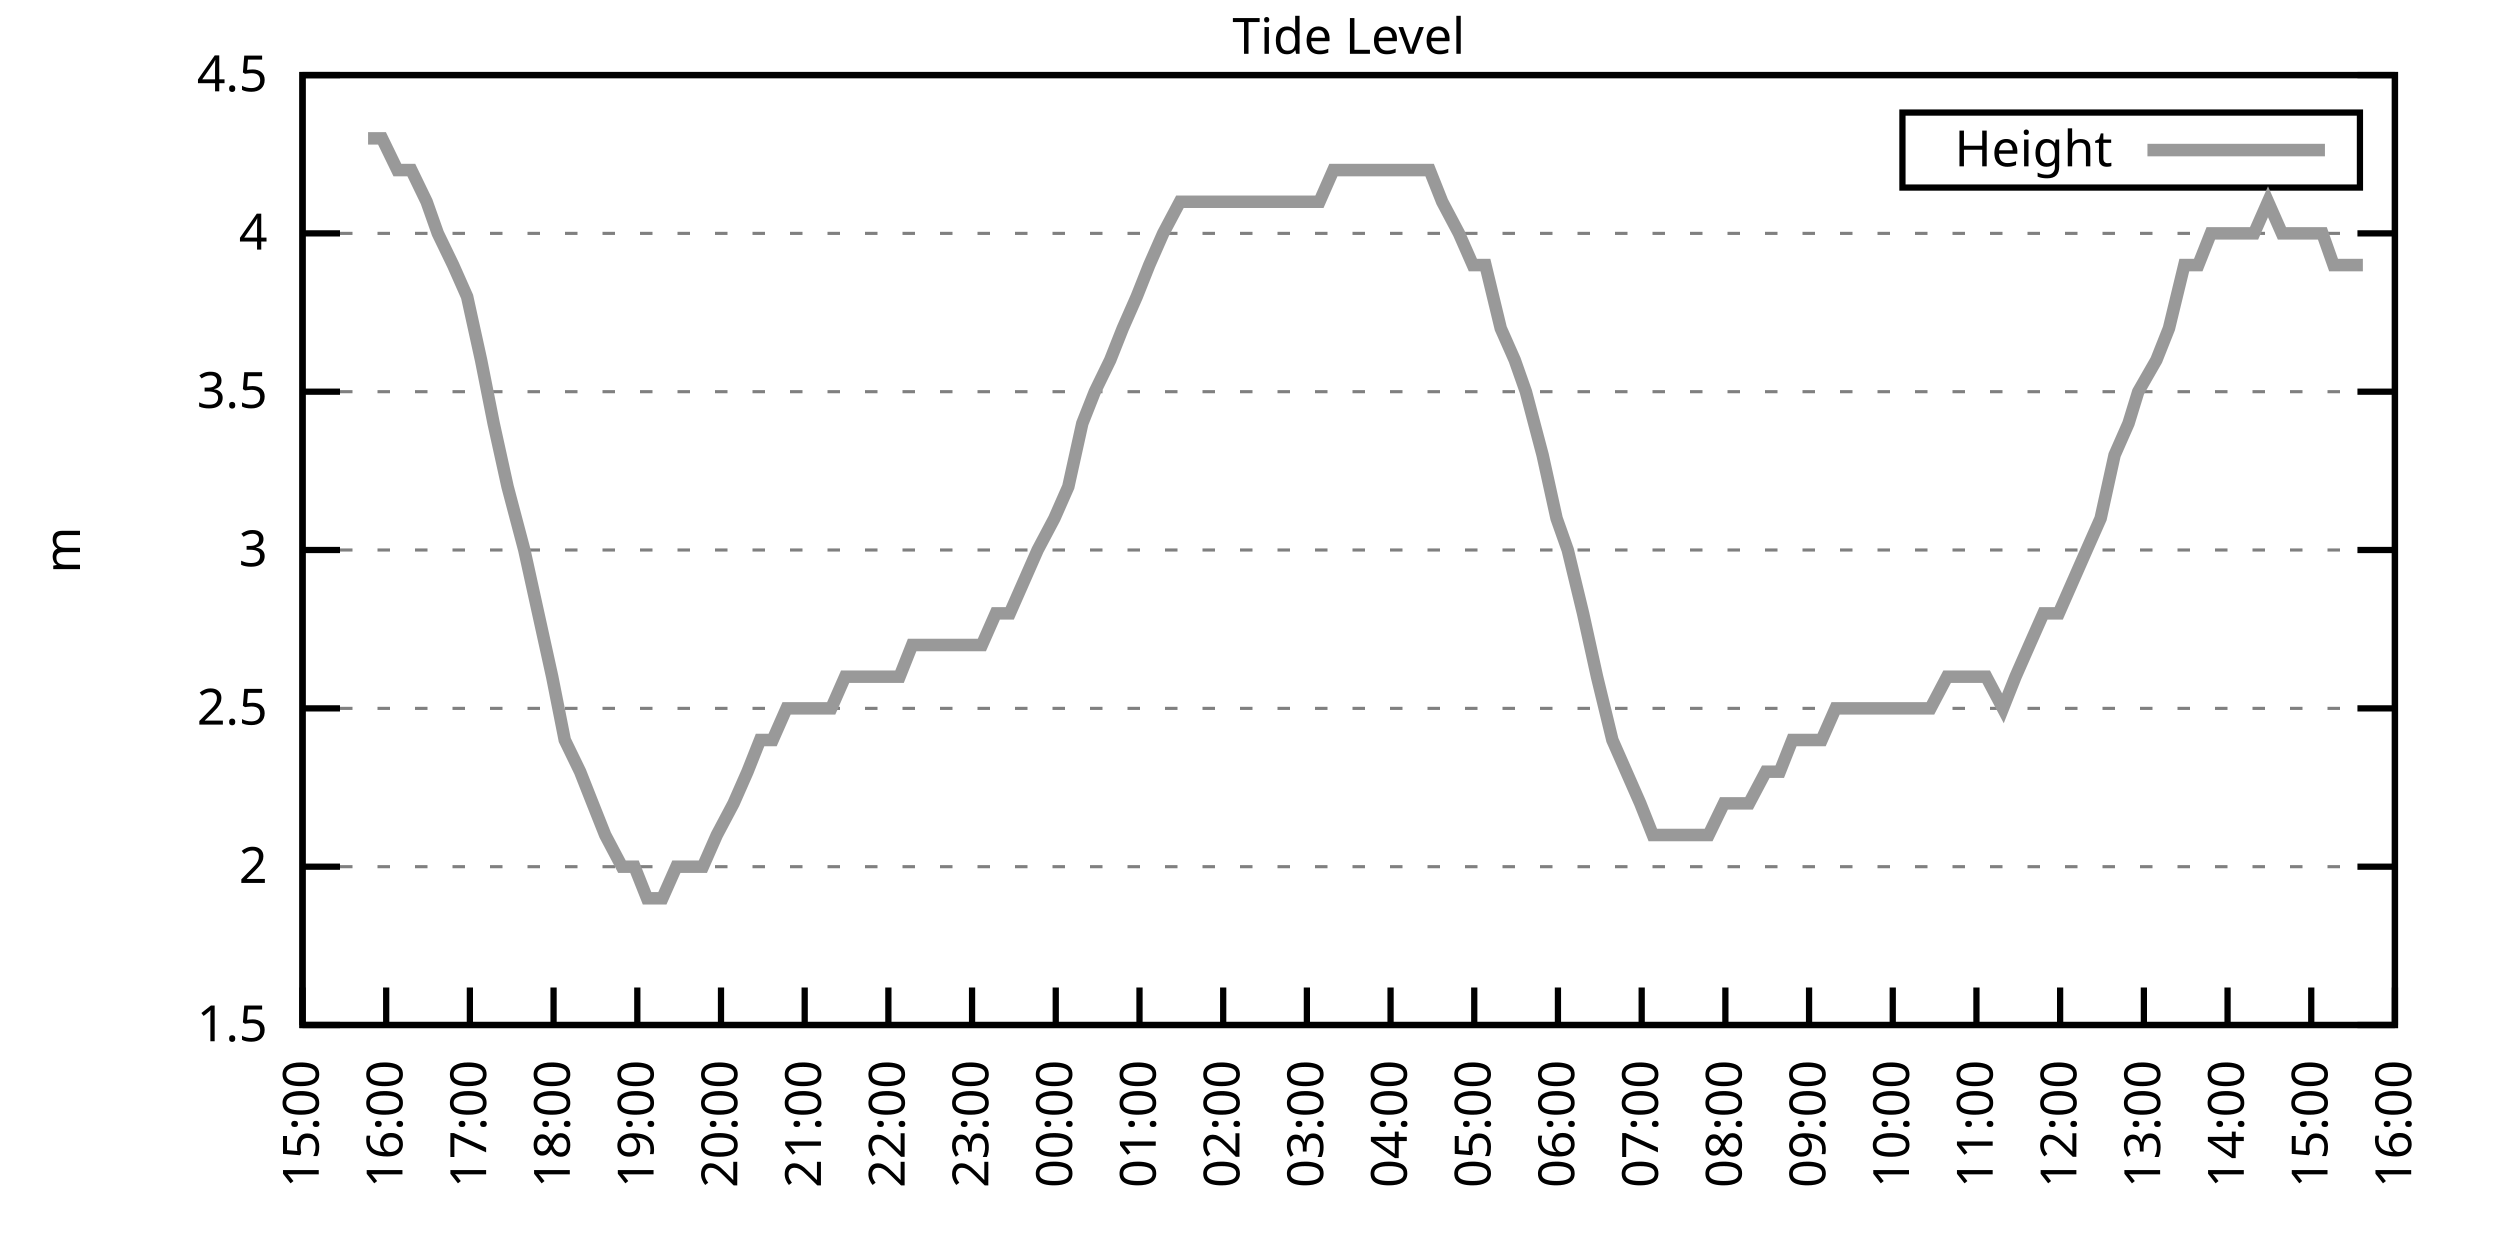
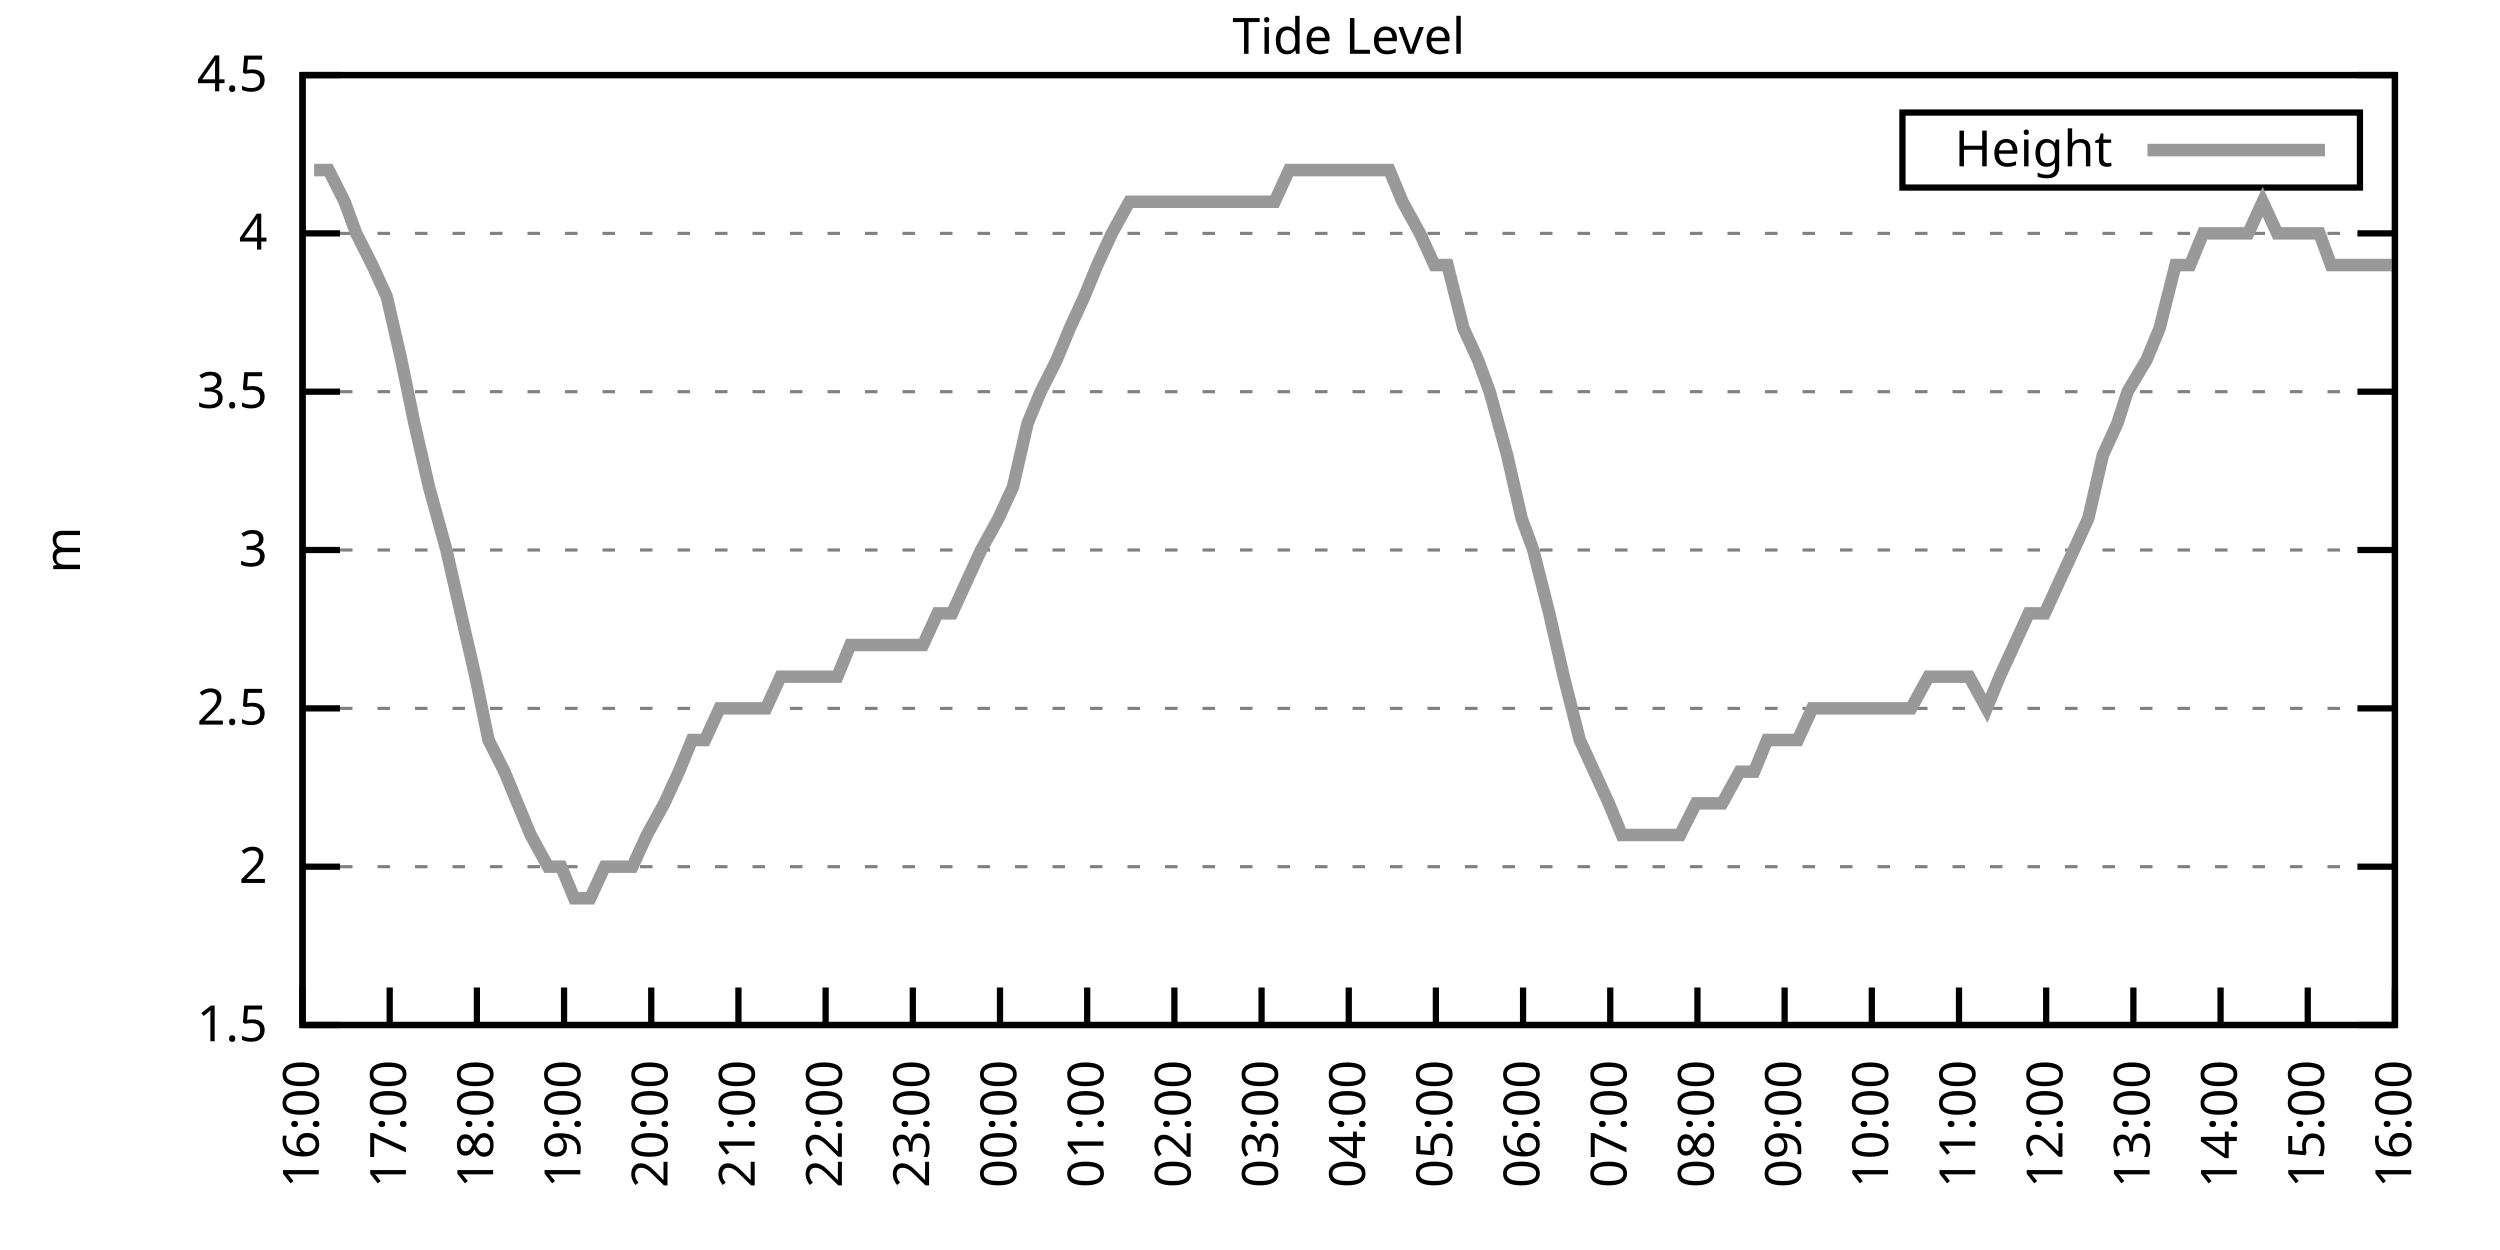
<svg xmlns="http://www.w3.org/2000/svg" xmlns:xlink="http://www.w3.org/1999/xlink" width="400" height="200" viewBox="0 0 400 200">
  <g id="gnuplot_canvas">
    <rect x="0" y="0" width="400" height="200" fill="none" />
    <defs>
      <circle id="gpDot" r="0.5" stroke-width="0.5" stroke="currentColor" />
      <path id="gpPt0" stroke-width="0.333" stroke="currentColor" d="M-1,0 h2 M0,-1 v2" />
      <path id="gpPt1" stroke-width="0.333" stroke="currentColor" d="M-1,-1 L1,1 M1,-1 L-1,1" />
      <path id="gpPt2" stroke-width="0.333" stroke="currentColor" d="M-1,0 L1,0 M0,-1 L0,1 M-1,-1 L1,1 M-1,1 L1,-1" />
      <rect id="gpPt3" stroke-width="0.333" stroke="currentColor" x="-1" y="-1" width="2" height="2" />
      <rect id="gpPt4" stroke-width="0.333" stroke="currentColor" fill="currentColor" x="-1" y="-1" width="2" height="2" />
      <circle id="gpPt5" stroke-width="0.333" stroke="currentColor" cx="0" cy="0" r="1" />
      <use xlink:href="#gpPt5" id="gpPt6" fill="currentColor" stroke="none" />
      <path id="gpPt7" stroke-width="0.333" stroke="currentColor" d="M0,-1.33 L-1.33,0.67 L1.33,0.67 z" />
      <use xlink:href="#gpPt7" id="gpPt8" fill="currentColor" stroke="none" />
      <use xlink:href="#gpPt7" id="gpPt9" stroke="currentColor" transform="rotate(180)" />
      <use xlink:href="#gpPt9" id="gpPt10" fill="currentColor" stroke="none" />
      <use xlink:href="#gpPt3" id="gpPt11" stroke="currentColor" transform="rotate(45)" />
      <use xlink:href="#gpPt11" id="gpPt12" fill="currentColor" stroke="none" />
      <path id="gpPt13" stroke-width="0.333" stroke="currentColor" d="M0,1.330 L1.265,0.411 L0.782,-1.067 L-0.782,-1.076 L-1.265,0.411 z" />
      <use xlink:href="#gpPt13" id="gpPt14" fill="currentColor" stroke="none" />
      <filter id="textbox" filterUnits="objectBoundingBox" x="0" y="0" height="1" width="1">
        <feFlood flood-color="white" flood-opacity="1" result="bgnd" />
        <feComposite in="SourceGraphic" in2="bgnd" operator="atop" />
      </filter>
      <filter id="greybox" filterUnits="objectBoundingBox" x="0" y="0" height="1" width="1">
        <feFlood flood-color="lightgrey" flood-opacity="1" result="grey" />
        <feComposite in="SourceGraphic" in2="grey" operator="atop" />
      </filter>
    </defs>
    <g fill="none" color="white" stroke="currentColor" stroke-width="1.00" stroke-linecap="butt" stroke-linejoin="miter">
</g>
    <g fill="none" color="black" stroke="currentColor" stroke-width="1.00" stroke-linecap="butt" stroke-linejoin="miter">
      <g stroke="none" shape-rendering="crispEdges">
        <polygon fill="rgb(255, 255, 255)" points="48.40,164.00 383.18,164.00 383.18,12.02 48.40,12.02 " />
      </g>
    </g>
    <g fill="none" color="black" stroke="currentColor" stroke-width="1.00" stroke-linecap="butt" stroke-linejoin="miter">
</g>
    <g fill="none" color="black" stroke="black" stroke-width="0.50" stroke-linecap="butt" stroke-linejoin="miter">
</g>
    <g fill="none" color="gray" stroke="currentColor" stroke-width="0.50" stroke-linecap="butt" stroke-linejoin="miter">
      <path stroke="gray" stroke-dasharray="2,4" class="gridline" d="M48.40,164.00 L383.19,164.00  " />
    </g>
    <g fill="none" color="gray" stroke="gray" stroke-width="1.00" stroke-linecap="butt" stroke-linejoin="miter">
</g>
    <g fill="none" color="black" stroke="currentColor" stroke-width="1.00" stroke-linecap="butt" stroke-linejoin="miter">
      <path stroke="black" d="M48.40,164.00 L54.40,164.00 M383.19,164.00 L377.19,164.00  " />
      <g transform="translate(42.80,166.60)" stroke="none" fill="black" font-family="Sans" font-size="8.00" text-anchor="end">
        <text>
          <tspan font-family="Sans"> 1.5</tspan>
        </text>
      </g>
    </g>
    <g fill="none" color="black" stroke="currentColor" stroke-width="1.00" stroke-linecap="butt" stroke-linejoin="miter">
</g>
    <g fill="none" color="black" stroke="black" stroke-width="0.50" stroke-linecap="butt" stroke-linejoin="miter">
</g>
    <g fill="none" color="gray" stroke="currentColor" stroke-width="0.50" stroke-linecap="butt" stroke-linejoin="miter">
      <path stroke="gray" stroke-dasharray="2,4" class="gridline" d="M48.40,138.67 L383.19,138.67  " />
    </g>
    <g fill="none" color="gray" stroke="gray" stroke-width="1.00" stroke-linecap="butt" stroke-linejoin="miter">
</g>
    <g fill="none" color="black" stroke="currentColor" stroke-width="1.00" stroke-linecap="butt" stroke-linejoin="miter">
      <path stroke="black" d="M48.40,138.67 L54.40,138.67 M383.19,138.67 L377.19,138.67  " />
      <g transform="translate(42.80,141.27)" stroke="none" fill="black" font-family="Sans" font-size="8.00" text-anchor="end">
        <text>
          <tspan font-family="Sans"> 2</tspan>
        </text>
      </g>
    </g>
    <g fill="none" color="black" stroke="currentColor" stroke-width="1.00" stroke-linecap="butt" stroke-linejoin="miter">
</g>
    <g fill="none" color="black" stroke="black" stroke-width="0.50" stroke-linecap="butt" stroke-linejoin="miter">
</g>
    <g fill="none" color="gray" stroke="currentColor" stroke-width="0.50" stroke-linecap="butt" stroke-linejoin="miter">
      <path stroke="gray" stroke-dasharray="2,4" class="gridline" d="M48.40,113.34 L383.19,113.34  " />
    </g>
    <g fill="none" color="gray" stroke="gray" stroke-width="1.00" stroke-linecap="butt" stroke-linejoin="miter">
</g>
    <g fill="none" color="black" stroke="currentColor" stroke-width="1.00" stroke-linecap="butt" stroke-linejoin="miter">
      <path stroke="black" d="M48.40,113.34 L54.40,113.34 M383.19,113.34 L377.19,113.34  " />
      <g transform="translate(42.80,115.94)" stroke="none" fill="black" font-family="Sans" font-size="8.00" text-anchor="end">
        <text>
          <tspan font-family="Sans"> 2.5</tspan>
        </text>
      </g>
    </g>
    <g fill="none" color="black" stroke="currentColor" stroke-width="1.00" stroke-linecap="butt" stroke-linejoin="miter">
</g>
    <g fill="none" color="black" stroke="black" stroke-width="0.50" stroke-linecap="butt" stroke-linejoin="miter">
</g>
    <g fill="none" color="gray" stroke="currentColor" stroke-width="0.50" stroke-linecap="butt" stroke-linejoin="miter">
      <path stroke="gray" stroke-dasharray="2,4" class="gridline" d="M48.40,88.00 L383.19,88.00  " />
    </g>
    <g fill="none" color="gray" stroke="gray" stroke-width="1.00" stroke-linecap="butt" stroke-linejoin="miter">
</g>
    <g fill="none" color="black" stroke="currentColor" stroke-width="1.00" stroke-linecap="butt" stroke-linejoin="miter">
      <path stroke="black" d="M48.40,88.00 L54.40,88.00 M383.19,88.00 L377.19,88.00  " />
      <g transform="translate(42.80,90.60)" stroke="none" fill="black" font-family="Sans" font-size="8.00" text-anchor="end">
        <text>
          <tspan font-family="Sans"> 3</tspan>
        </text>
      </g>
    </g>
    <g fill="none" color="black" stroke="currentColor" stroke-width="1.00" stroke-linecap="butt" stroke-linejoin="miter">
</g>
    <g fill="none" color="black" stroke="black" stroke-width="0.50" stroke-linecap="butt" stroke-linejoin="miter">
</g>
    <g fill="none" color="gray" stroke="currentColor" stroke-width="0.50" stroke-linecap="butt" stroke-linejoin="miter">
      <path stroke="gray" stroke-dasharray="2,4" class="gridline" d="M48.40,62.67 L383.19,62.67  " />
    </g>
    <g fill="none" color="gray" stroke="gray" stroke-width="1.00" stroke-linecap="butt" stroke-linejoin="miter">
</g>
    <g fill="none" color="black" stroke="currentColor" stroke-width="1.00" stroke-linecap="butt" stroke-linejoin="miter">
      <path stroke="black" d="M48.40,62.67 L54.40,62.67 M383.19,62.67 L377.19,62.67  " />
      <g transform="translate(42.80,65.27)" stroke="none" fill="black" font-family="Sans" font-size="8.00" text-anchor="end">
        <text>
          <tspan font-family="Sans"> 3.5</tspan>
        </text>
      </g>
    </g>
    <g fill="none" color="black" stroke="currentColor" stroke-width="1.00" stroke-linecap="butt" stroke-linejoin="miter">
</g>
    <g fill="none" color="black" stroke="black" stroke-width="0.50" stroke-linecap="butt" stroke-linejoin="miter">
</g>
    <g fill="none" color="gray" stroke="currentColor" stroke-width="0.50" stroke-linecap="butt" stroke-linejoin="miter">
      <path stroke="gray" stroke-dasharray="2,4" class="gridline" d="M48.40,37.34 L383.19,37.34  " />
    </g>
    <g fill="none" color="gray" stroke="gray" stroke-width="1.00" stroke-linecap="butt" stroke-linejoin="miter">
</g>
    <g fill="none" color="black" stroke="currentColor" stroke-width="1.00" stroke-linecap="butt" stroke-linejoin="miter">
      <path stroke="black" d="M48.40,37.34 L54.40,37.34 M383.19,37.34 L377.19,37.34  " />
      <g transform="translate(42.80,39.94)" stroke="none" fill="black" font-family="Sans" font-size="8.00" text-anchor="end">
        <text>
          <tspan font-family="Sans"> 4</tspan>
        </text>
      </g>
    </g>
    <g fill="none" color="black" stroke="currentColor" stroke-width="1.00" stroke-linecap="butt" stroke-linejoin="miter">
</g>
    <g fill="none" color="black" stroke="black" stroke-width="0.50" stroke-linecap="butt" stroke-linejoin="miter">
</g>
    <g fill="none" color="gray" stroke="currentColor" stroke-width="0.50" stroke-linecap="butt" stroke-linejoin="miter">
      <path stroke="gray" stroke-dasharray="2,4" class="gridline" d="M48.40,12.01 L383.19,12.01  " />
    </g>
    <g fill="none" color="gray" stroke="gray" stroke-width="1.00" stroke-linecap="butt" stroke-linejoin="miter">
</g>
    <g fill="none" color="black" stroke="currentColor" stroke-width="1.00" stroke-linecap="butt" stroke-linejoin="miter">
      <path stroke="black" d="M48.40,12.01 L54.40,12.01 M383.19,12.01 L377.19,12.01  " />
      <g transform="translate(42.80,14.61)" stroke="none" fill="black" font-family="Sans" font-size="8.00" text-anchor="end">
        <text>
          <tspan font-family="Sans"> 4.5</tspan>
        </text>
      </g>
    </g>
    <g fill="none" color="black" stroke="currentColor" stroke-width="1.00" stroke-linecap="butt" stroke-linejoin="miter">
      <path stroke="black" d="M48.40,164.00 L48.40,158.00  " />
      <g transform="translate(51.00,169.60) rotate(270.00)" stroke="none" fill="black" font-family="Sans" font-size="8.00" text-anchor="end">
        <text>
-           <tspan font-family="Sans">15:00</tspan>
-         </text>
-       </g>
-     </g>
-     <g fill="none" color="black" stroke="currentColor" stroke-width="1.00" stroke-linecap="butt" stroke-linejoin="miter">
-       <path stroke="black" d="M61.79,164.00 L61.79,158.00  " />
-       <g transform="translate(64.39,169.60) rotate(270.00)" stroke="none" fill="black" font-family="Sans" font-size="8.00" text-anchor="end">
-         <text>
          <tspan font-family="Sans">16:00</tspan>
        </text>
      </g>
    </g>
    <g fill="none" color="black" stroke="currentColor" stroke-width="1.00" stroke-linecap="butt" stroke-linejoin="miter">
-       <path stroke="black" d="M75.18,164.00 L75.18,158.00  " />
-       <g transform="translate(77.78,169.60) rotate(270.00)" stroke="none" fill="black" font-family="Sans" font-size="8.00" text-anchor="end">
+       <path stroke="black" d="M62.35,164.00 L62.35,158.00  " />
+       <g transform="translate(64.95,169.60) rotate(270.00)" stroke="none" fill="black" font-family="Sans" font-size="8.00" text-anchor="end">
        <text>
          <tspan font-family="Sans">17:00</tspan>
        </text>
      </g>
    </g>
    <g fill="none" color="black" stroke="currentColor" stroke-width="1.00" stroke-linecap="butt" stroke-linejoin="miter">
-       <path stroke="black" d="M88.57,164.00 L88.57,158.00  " />
-       <g transform="translate(91.17,169.60) rotate(270.00)" stroke="none" fill="black" font-family="Sans" font-size="8.00" text-anchor="end">
+       <path stroke="black" d="M76.30,164.00 L76.30,158.00  " />
+       <g transform="translate(78.90,169.60) rotate(270.00)" stroke="none" fill="black" font-family="Sans" font-size="8.00" text-anchor="end">
        <text>
          <tspan font-family="Sans">18:00</tspan>
        </text>
      </g>
    </g>
    <g fill="none" color="black" stroke="currentColor" stroke-width="1.00" stroke-linecap="butt" stroke-linejoin="miter">
-       <path stroke="black" d="M101.97,164.00 L101.97,158.00  " />
-       <g transform="translate(104.57,169.60) rotate(270.00)" stroke="none" fill="black" font-family="Sans" font-size="8.00" text-anchor="end">
+       <path stroke="black" d="M90.25,164.00 L90.25,158.00  " />
+       <g transform="translate(92.85,169.60) rotate(270.00)" stroke="none" fill="black" font-family="Sans" font-size="8.00" text-anchor="end">
        <text>
          <tspan font-family="Sans">19:00</tspan>
        </text>
      </g>
    </g>
    <g fill="none" color="black" stroke="currentColor" stroke-width="1.00" stroke-linecap="butt" stroke-linejoin="miter">
-       <path stroke="black" d="M115.36,164.00 L115.36,158.00  " />
-       <g transform="translate(117.96,169.60) rotate(270.00)" stroke="none" fill="black" font-family="Sans" font-size="8.00" text-anchor="end">
+       <path stroke="black" d="M104.20,164.00 L104.20,158.00  " />
+       <g transform="translate(106.80,169.60) rotate(270.00)" stroke="none" fill="black" font-family="Sans" font-size="8.00" text-anchor="end">
        <text>
          <tspan font-family="Sans">20:00</tspan>
        </text>
      </g>
    </g>
    <g fill="none" color="black" stroke="currentColor" stroke-width="1.00" stroke-linecap="butt" stroke-linejoin="miter">
-       <path stroke="black" d="M128.75,164.00 L128.75,158.00  " />
-       <g transform="translate(131.35,169.60) rotate(270.00)" stroke="none" fill="black" font-family="Sans" font-size="8.00" text-anchor="end">
+       <path stroke="black" d="M118.15,164.00 L118.15,158.00  " />
+       <g transform="translate(120.75,169.60) rotate(270.00)" stroke="none" fill="black" font-family="Sans" font-size="8.00" text-anchor="end">
        <text>
          <tspan font-family="Sans">21:00</tspan>
        </text>
      </g>
    </g>
    <g fill="none" color="black" stroke="currentColor" stroke-width="1.00" stroke-linecap="butt" stroke-linejoin="miter">
-       <path stroke="black" d="M142.14,164.00 L142.14,158.00  " />
-       <g transform="translate(144.74,169.60) rotate(270.00)" stroke="none" fill="black" font-family="Sans" font-size="8.00" text-anchor="end">
+       <path stroke="black" d="M132.10,164.00 L132.10,158.00  " />
+       <g transform="translate(134.70,169.60) rotate(270.00)" stroke="none" fill="black" font-family="Sans" font-size="8.00" text-anchor="end">
        <text>
          <tspan font-family="Sans">22:00</tspan>
        </text>
      </g>
    </g>
    <g fill="none" color="black" stroke="currentColor" stroke-width="1.00" stroke-linecap="butt" stroke-linejoin="miter">
-       <path stroke="black" d="M155.53,164.00 L155.53,158.00  " />
-       <g transform="translate(158.13,169.60) rotate(270.00)" stroke="none" fill="black" font-family="Sans" font-size="8.00" text-anchor="end">
+       <path stroke="black" d="M146.05,164.00 L146.05,158.00  " />
+       <g transform="translate(148.65,169.60) rotate(270.00)" stroke="none" fill="black" font-family="Sans" font-size="8.00" text-anchor="end">
        <text>
          <tspan font-family="Sans">23:00</tspan>
        </text>
      </g>
    </g>
    <g fill="none" color="black" stroke="currentColor" stroke-width="1.00" stroke-linecap="butt" stroke-linejoin="miter">
-       <path stroke="black" d="M168.92,164.00 L168.92,158.00  " />
-       <g transform="translate(171.52,169.60) rotate(270.00)" stroke="none" fill="black" font-family="Sans" font-size="8.00" text-anchor="end">
+       <path stroke="black" d="M160.00,164.00 L160.00,158.00  " />
+       <g transform="translate(162.60,169.60) rotate(270.00)" stroke="none" fill="black" font-family="Sans" font-size="8.00" text-anchor="end">
        <text>
          <tspan font-family="Sans">00:00</tspan>
        </text>
      </g>
    </g>
    <g fill="none" color="black" stroke="currentColor" stroke-width="1.00" stroke-linecap="butt" stroke-linejoin="miter">
-       <path stroke="black" d="M182.32,164.00 L182.32,158.00  " />
-       <g transform="translate(184.92,169.60) rotate(270.00)" stroke="none" fill="black" font-family="Sans" font-size="8.00" text-anchor="end">
+       <path stroke="black" d="M173.95,164.00 L173.95,158.00  " />
+       <g transform="translate(176.55,169.60) rotate(270.00)" stroke="none" fill="black" font-family="Sans" font-size="8.00" text-anchor="end">
        <text>
          <tspan font-family="Sans">01:00</tspan>
        </text>
      </g>
    </g>
    <g fill="none" color="black" stroke="currentColor" stroke-width="1.00" stroke-linecap="butt" stroke-linejoin="miter">
-       <path stroke="black" d="M195.71,164.00 L195.71,158.00  " />
-       <g transform="translate(198.31,169.60) rotate(270.00)" stroke="none" fill="black" font-family="Sans" font-size="8.00" text-anchor="end">
+       <path stroke="black" d="M187.90,164.00 L187.90,158.00  " />
+       <g transform="translate(190.50,169.60) rotate(270.00)" stroke="none" fill="black" font-family="Sans" font-size="8.00" text-anchor="end">
        <text>
          <tspan font-family="Sans">02:00</tspan>
        </text>
      </g>
    </g>
    <g fill="none" color="black" stroke="currentColor" stroke-width="1.00" stroke-linecap="butt" stroke-linejoin="miter">
-       <path stroke="black" d="M209.10,164.00 L209.10,158.00  " />
-       <g transform="translate(211.70,169.60) rotate(270.00)" stroke="none" fill="black" font-family="Sans" font-size="8.00" text-anchor="end">
+       <path stroke="black" d="M201.85,164.00 L201.85,158.00  " />
+       <g transform="translate(204.45,169.60) rotate(270.00)" stroke="none" fill="black" font-family="Sans" font-size="8.00" text-anchor="end">
        <text>
          <tspan font-family="Sans">03:00</tspan>
        </text>
      </g>
    </g>
    <g fill="none" color="black" stroke="currentColor" stroke-width="1.00" stroke-linecap="butt" stroke-linejoin="miter">
-       <path stroke="black" d="M222.49,164.00 L222.49,158.00  " />
-       <g transform="translate(225.09,169.60) rotate(270.00)" stroke="none" fill="black" font-family="Sans" font-size="8.00" text-anchor="end">
+       <path stroke="black" d="M215.80,164.00 L215.80,158.00  " />
+       <g transform="translate(218.40,169.60) rotate(270.00)" stroke="none" fill="black" font-family="Sans" font-size="8.00" text-anchor="end">
        <text>
          <tspan font-family="Sans">04:00</tspan>
        </text>
      </g>
    </g>
    <g fill="none" color="black" stroke="currentColor" stroke-width="1.00" stroke-linecap="butt" stroke-linejoin="miter">
-       <path stroke="black" d="M235.88,164.00 L235.88,158.00  " />
-       <g transform="translate(238.48,169.60) rotate(270.00)" stroke="none" fill="black" font-family="Sans" font-size="8.00" text-anchor="end">
+       <path stroke="black" d="M229.74,164.00 L229.74,158.00  " />
+       <g transform="translate(232.34,169.60) rotate(270.00)" stroke="none" fill="black" font-family="Sans" font-size="8.00" text-anchor="end">
        <text>
          <tspan font-family="Sans">05:00</tspan>
        </text>
      </g>
    </g>
    <g fill="none" color="black" stroke="currentColor" stroke-width="1.00" stroke-linecap="butt" stroke-linejoin="miter">
-       <path stroke="black" d="M249.27,164.00 L249.27,158.00  " />
-       <g transform="translate(251.87,169.60) rotate(270.00)" stroke="none" fill="black" font-family="Sans" font-size="8.00" text-anchor="end">
+       <path stroke="black" d="M243.69,164.00 L243.69,158.00  " />
+       <g transform="translate(246.29,169.60) rotate(270.00)" stroke="none" fill="black" font-family="Sans" font-size="8.00" text-anchor="end">
        <text>
          <tspan font-family="Sans">06:00</tspan>
        </text>
      </g>
    </g>
    <g fill="none" color="black" stroke="currentColor" stroke-width="1.00" stroke-linecap="butt" stroke-linejoin="miter">
-       <path stroke="black" d="M262.67,164.00 L262.67,158.00  " />
-       <g transform="translate(265.27,169.60) rotate(270.00)" stroke="none" fill="black" font-family="Sans" font-size="8.00" text-anchor="end">
+       <path stroke="black" d="M257.64,164.00 L257.64,158.00  " />
+       <g transform="translate(260.24,169.60) rotate(270.00)" stroke="none" fill="black" font-family="Sans" font-size="8.00" text-anchor="end">
        <text>
          <tspan font-family="Sans">07:00</tspan>
        </text>
      </g>
    </g>
    <g fill="none" color="black" stroke="currentColor" stroke-width="1.00" stroke-linecap="butt" stroke-linejoin="miter">
-       <path stroke="black" d="M276.06,164.00 L276.06,158.00  " />
-       <g transform="translate(278.66,169.60) rotate(270.00)" stroke="none" fill="black" font-family="Sans" font-size="8.00" text-anchor="end">
+       <path stroke="black" d="M271.59,164.00 L271.59,158.00  " />
+       <g transform="translate(274.19,169.60) rotate(270.00)" stroke="none" fill="black" font-family="Sans" font-size="8.00" text-anchor="end">
        <text>
          <tspan font-family="Sans">08:00</tspan>
        </text>
      </g>
    </g>
    <g fill="none" color="black" stroke="currentColor" stroke-width="1.00" stroke-linecap="butt" stroke-linejoin="miter">
-       <path stroke="black" d="M289.45,164.00 L289.45,158.00  " />
-       <g transform="translate(292.05,169.60) rotate(270.00)" stroke="none" fill="black" font-family="Sans" font-size="8.00" text-anchor="end">
+       <path stroke="black" d="M285.54,164.00 L285.54,158.00  " />
+       <g transform="translate(288.14,169.60) rotate(270.00)" stroke="none" fill="black" font-family="Sans" font-size="8.00" text-anchor="end">
        <text>
          <tspan font-family="Sans">09:00</tspan>
        </text>
      </g>
    </g>
    <g fill="none" color="black" stroke="currentColor" stroke-width="1.00" stroke-linecap="butt" stroke-linejoin="miter">
-       <path stroke="black" d="M302.84,164.00 L302.84,158.00  " />
-       <g transform="translate(305.44,169.60) rotate(270.00)" stroke="none" fill="black" font-family="Sans" font-size="8.00" text-anchor="end">
+       <path stroke="black" d="M299.49,164.00 L299.49,158.00  " />
+       <g transform="translate(302.09,169.60) rotate(270.00)" stroke="none" fill="black" font-family="Sans" font-size="8.00" text-anchor="end">
        <text>
          <tspan font-family="Sans">10:00</tspan>
        </text>
      </g>
    </g>
    <g fill="none" color="black" stroke="currentColor" stroke-width="1.00" stroke-linecap="butt" stroke-linejoin="miter">
-       <path stroke="black" d="M316.23,164.00 L316.23,158.00  " />
-       <g transform="translate(318.83,169.60) rotate(270.00)" stroke="none" fill="black" font-family="Sans" font-size="8.00" text-anchor="end">
+       <path stroke="black" d="M313.44,164.00 L313.44,158.00  " />
+       <g transform="translate(316.04,169.60) rotate(270.00)" stroke="none" fill="black" font-family="Sans" font-size="8.00" text-anchor="end">
        <text>
          <tspan font-family="Sans">11:00</tspan>
        </text>
      </g>
    </g>
    <g fill="none" color="black" stroke="currentColor" stroke-width="1.00" stroke-linecap="butt" stroke-linejoin="miter">
-       <path stroke="black" d="M329.62,164.00 L329.62,158.00  " />
-       <g transform="translate(332.22,169.60) rotate(270.00)" stroke="none" fill="black" font-family="Sans" font-size="8.00" text-anchor="end">
+       <path stroke="black" d="M327.39,164.00 L327.39,158.00  " />
+       <g transform="translate(329.99,169.60) rotate(270.00)" stroke="none" fill="black" font-family="Sans" font-size="8.00" text-anchor="end">
        <text>
          <tspan font-family="Sans">12:00</tspan>
        </text>
      </g>
    </g>
    <g fill="none" color="black" stroke="currentColor" stroke-width="1.00" stroke-linecap="butt" stroke-linejoin="miter">
-       <path stroke="black" d="M343.02,164.00 L343.02,158.00  " />
-       <g transform="translate(345.62,169.60) rotate(270.00)" stroke="none" fill="black" font-family="Sans" font-size="8.00" text-anchor="end">
+       <path stroke="black" d="M341.34,164.00 L341.34,158.00  " />
+       <g transform="translate(343.94,169.60) rotate(270.00)" stroke="none" fill="black" font-family="Sans" font-size="8.00" text-anchor="end">
        <text>
          <tspan font-family="Sans">13:00</tspan>
        </text>
      </g>
    </g>
    <g fill="none" color="black" stroke="currentColor" stroke-width="1.00" stroke-linecap="butt" stroke-linejoin="miter">
-       <path stroke="black" d="M356.41,164.00 L356.41,158.00  " />
-       <g transform="translate(359.01,169.60) rotate(270.00)" stroke="none" fill="black" font-family="Sans" font-size="8.00" text-anchor="end">
+       <path stroke="black" d="M355.29,164.00 L355.29,158.00  " />
+       <g transform="translate(357.89,169.60) rotate(270.00)" stroke="none" fill="black" font-family="Sans" font-size="8.00" text-anchor="end">
        <text>
          <tspan font-family="Sans">14:00</tspan>
        </text>
      </g>
    </g>
    <g fill="none" color="black" stroke="currentColor" stroke-width="1.00" stroke-linecap="butt" stroke-linejoin="miter">
-       <path stroke="black" d="M369.80,164.00 L369.80,158.00  " />
-       <g transform="translate(372.40,169.60) rotate(270.00)" stroke="none" fill="black" font-family="Sans" font-size="8.00" text-anchor="end">
+       <path stroke="black" d="M369.24,164.00 L369.24,158.00  " />
+       <g transform="translate(371.84,169.60) rotate(270.00)" stroke="none" fill="black" font-family="Sans" font-size="8.00" text-anchor="end">
        <text>
          <tspan font-family="Sans">15:00</tspan>
        </text>
      </g>
    </g>
    <g fill="none" color="black" stroke="currentColor" stroke-width="1.00" stroke-linecap="butt" stroke-linejoin="miter">
      <path stroke="black" d="M383.19,164.00 L383.19,158.00  " />
      <g transform="translate(385.79,169.60) rotate(270.00)" stroke="none" fill="black" font-family="Sans" font-size="8.00" text-anchor="end">
        <text>
          <tspan font-family="Sans">16:00</tspan>
        </text>
      </g>
    </g>
    <g fill="none" color="black" stroke="currentColor" stroke-width="1.00" stroke-linecap="butt" stroke-linejoin="miter">
</g>
    <g fill="none" color="black" stroke="currentColor" stroke-width="1.00" stroke-linecap="butt" stroke-linejoin="miter">
      <path stroke="black" d="M48.40,12.01 L48.40,164.00 L383.19,164.00 L383.19,12.01 L48.40,12.01 Z  " />
    </g>
    <g fill="none" color="black" stroke="currentColor" stroke-width="1.00" stroke-linecap="butt" stroke-linejoin="miter">
</g>
    <g fill="none" color="black" stroke="currentColor" stroke-width="1.00" stroke-linecap="butt" stroke-linejoin="miter">
      <path stroke="black" d="M304.39,30.01 L304.39,18.01 L377.59,18.01 L377.59,30.01 L304.39,30.01 Z  " />
    </g>
    <g id="Tide_level_plot_1">
      <g fill="none" color="white" stroke="black" stroke-width="2.00" stroke-linecap="butt" stroke-linejoin="miter">
</g>
      <g fill="none" color="black" stroke="currentColor" stroke-width="2.00" stroke-linecap="butt" stroke-linejoin="miter">
        <g transform="translate(337.99,26.61)" stroke="none" fill="black" font-family="Sans" font-size="8.00" text-anchor="end">
          <text>
            <tspan font-family="Sans">Height</tspan>
          </text>
        </g>
      </g>
      <g fill="none" color="black" stroke="currentColor" stroke-width="2.00" stroke-linecap="butt" stroke-linejoin="miter">
-         <path stroke="rgb(153, 153, 153)" d="M343.59,24.01 L371.99,24.01 M58.89,22.14 L61.12,22.14 L63.58,27.21 L65.81,27.21 L68.26,32.28 L70.05,37.34   L72.50,42.41 L74.74,47.47 L76.97,57.61 L78.98,67.74 L81.21,77.87 L83.89,88.00 L86.12,98.14 L88.35,108.27   L90.36,118.40 L92.82,123.47 L94.82,128.54 L96.83,133.60 L99.51,138.67 L101.52,138.67 L103.53,143.73 L105.98,143.73   L108.22,138.67 L110.22,138.67 L112.46,138.67 L114.69,133.60 L117.37,128.54 L119.60,123.47 L121.61,118.40 L123.62,118.40   L125.85,113.34 L128.53,113.34 L130.76,113.34 L132.99,113.34 L135.22,108.27 L137.45,108.27 L139.69,108.27 L141.69,108.27   L143.93,108.27 L145.94,103.20 L148.17,103.20 L150.40,103.20 L152.85,103.20 L154.86,103.20 L157.10,103.20 L159.33,98.14   L161.56,98.14 L163.79,93.07 L166.02,88.00 L168.70,82.94 L170.93,77.87 L173.17,67.74 L175.17,62.67 L177.63,57.61   L179.64,52.54 L181.87,47.47 L183.88,42.41 L186.11,37.34 L188.79,32.28 L190.80,32.28 L193.25,32.28 L195.04,32.28   L197.49,32.28 L199.95,32.28 L202.18,32.28 L204.41,32.28 L205.97,32.28 L208.65,32.28 L211.11,32.28 L213.34,27.21   L214.90,27.21 L217.58,27.21 L219.81,27.21 L222.27,27.21 L224.50,27.21 L226.73,27.21 L228.74,27.21 L230.75,32.28   L233.43,37.34 L235.66,42.41 L237.67,42.41 L240.12,52.54 L242.36,57.61 L244.14,62.67 L246.82,72.81 L249.05,82.94   L250.84,88.00 L253.29,98.14 L255.52,108.27 L257.98,118.40 L260.21,123.47 L262.44,128.54 L264.45,133.60 L266.68,133.60   L268.92,133.60 L271.15,133.60 L273.38,133.60 L275.83,128.54 L277.40,128.54 L279.85,128.54 L282.53,123.47 L284.76,123.47   L286.77,118.40 L289.23,118.40 L291.46,118.40 L293.69,113.34 L295.92,113.34 L297.71,113.34 L300.39,113.34 L302.62,113.34   L304.85,113.34 L306.86,113.34 L308.87,113.34 L311.54,108.27 L313.78,108.27 L315.79,108.27 L317.79,108.27 L320.47,113.34   L322.48,108.27 L324.71,103.20 L326.95,98.14 L329.40,98.14 L331.63,93.07 L333.86,88.00 L336.10,82.94 L338.33,72.81   L340.56,67.74 L342.12,62.67 L345.02,57.61 L347.03,52.54 L349.49,42.41 L351.72,42.41 L353.73,37.34 L355.96,37.34   L358.42,37.34 L360.65,37.34 L362.88,32.28 L365.11,37.34 L367.12,37.34 L369.35,37.34 L371.58,37.34 L373.37,42.41   L376.27,42.41 L378.06,42.41  " />
+         <path stroke="rgb(153, 153, 153)" d="M343.59,24.01 L371.99,24.01 M50.26,27.21 L52.58,27.21 L55.14,32.28 L57.00,37.34 L59.56,42.41 L61.88,47.47   L64.21,57.61 L66.30,67.74 L68.63,77.87 L71.42,88.00 L73.74,98.14 L76.07,108.27 L78.16,118.40 L80.72,123.47   L82.81,128.54 L84.90,133.60 L87.69,138.67 L89.78,138.67 L91.88,143.73 L94.43,143.73 L96.76,138.67 L98.85,138.67   L101.18,138.67 L103.50,133.60 L106.29,128.54 L108.62,123.47 L110.71,118.40 L112.80,118.40 L115.13,113.34 L117.92,113.34   L120.24,113.34 L122.57,113.34 L124.89,108.27 L127.22,108.27 L129.54,108.27 L131.63,108.27 L133.96,108.27 L136.05,103.20   L138.37,103.20 L140.70,103.20 L143.26,103.20 L145.35,103.20 L147.67,103.20 L150.00,98.14 L152.32,98.14 L154.65,93.07   L156.97,88.00 L159.76,82.94 L162.09,77.87 L164.41,67.74 L166.51,62.67 L169.06,57.61 L171.16,52.54 L173.48,47.47   L175.57,42.41 L177.90,37.34 L180.69,32.28 L182.78,32.28 L185.34,32.28 L187.20,32.28 L189.76,32.28 L192.31,32.28   L194.64,32.28 L196.96,32.28 L198.59,32.28 L201.38,32.28 L203.94,32.28 L206.26,27.21 L207.89,27.21 L210.68,27.21   L213.01,27.21 L215.56,27.21 L217.89,27.21 L220.21,27.21 L222.30,27.21 L224.40,32.28 L227.19,37.34 L229.51,42.41   L231.60,42.41 L234.16,52.54 L236.49,57.61 L238.35,62.67 L241.14,72.81 L243.46,82.94 L245.32,88.00 L247.88,98.14   L250.20,108.27 L252.76,118.40 L255.09,123.47 L257.41,128.54 L259.50,133.60 L261.83,133.60 L264.15,133.60 L266.48,133.60   L268.80,133.60 L271.36,128.54 L272.99,128.54 L275.55,128.54 L278.34,123.47 L280.66,123.47 L282.75,118.40 L285.31,118.40   L287.64,118.40 L289.96,113.34 L292.29,113.34 L294.15,113.34 L296.94,113.34 L299.26,113.34 L301.58,113.34 L303.68,113.34   L305.77,113.34 L308.56,108.27 L310.88,108.27 L312.98,108.27 L315.07,108.27 L317.86,113.34 L319.95,108.27 L322.28,103.20   L324.60,98.14 L327.16,98.14 L329.48,93.07 L331.81,88.00 L334.13,82.94 L336.46,72.81 L338.78,67.74 L340.41,62.67   L343.43,57.61 L345.53,52.54 L348.08,42.41 L350.41,42.41 L352.50,37.34 L354.83,37.34 L357.38,37.34 L359.71,37.34   L362.03,32.28 L364.36,37.34 L366.45,37.34 L368.78,37.34 L371.10,37.34 L372.96,42.41 L375.98,42.41 L377.84,42.41   L380.40,42.41 L382.73,42.41  " />
      </g>
    </g>
    <g fill="none" color="black" stroke="currentColor" stroke-width="2.00" stroke-linecap="butt" stroke-linejoin="miter">
</g>
    <g fill="none" color="black" stroke="black" stroke-width="1.00" stroke-linecap="butt" stroke-linejoin="miter">
</g>
    <g fill="none" color="black" stroke="currentColor" stroke-width="1.00" stroke-linecap="butt" stroke-linejoin="miter">
      <path stroke="black" d="M48.40,12.01 L48.40,164.00 L383.19,164.00 L383.19,12.01 L48.40,12.01 Z  " />
      <g transform="translate(12.80,88.01) rotate(270.00)" stroke="none" fill="black" font-family="Sans" font-size="8.00" text-anchor="middle">
        <text>
          <tspan font-family="Sans">m</tspan>
        </text>
      </g>
    </g>
    <g fill="none" color="black" stroke="currentColor" stroke-width="1.00" stroke-linecap="butt" stroke-linejoin="miter">
</g>
    <g fill="none" color="black" stroke="currentColor" stroke-width="1.00" stroke-linecap="butt" stroke-linejoin="miter">
      <g transform="translate(215.79,8.61)" stroke="none" fill="black" font-family="Sans" font-size="8.00" text-anchor="middle">
        <text>
          <tspan font-family="Sans">Tide Level</tspan>
        </text>
      </g>
    </g>
    <g fill="none" color="black" stroke="currentColor" stroke-width="1.00" stroke-linecap="butt" stroke-linejoin="miter">
</g>
  </g>
</svg>
